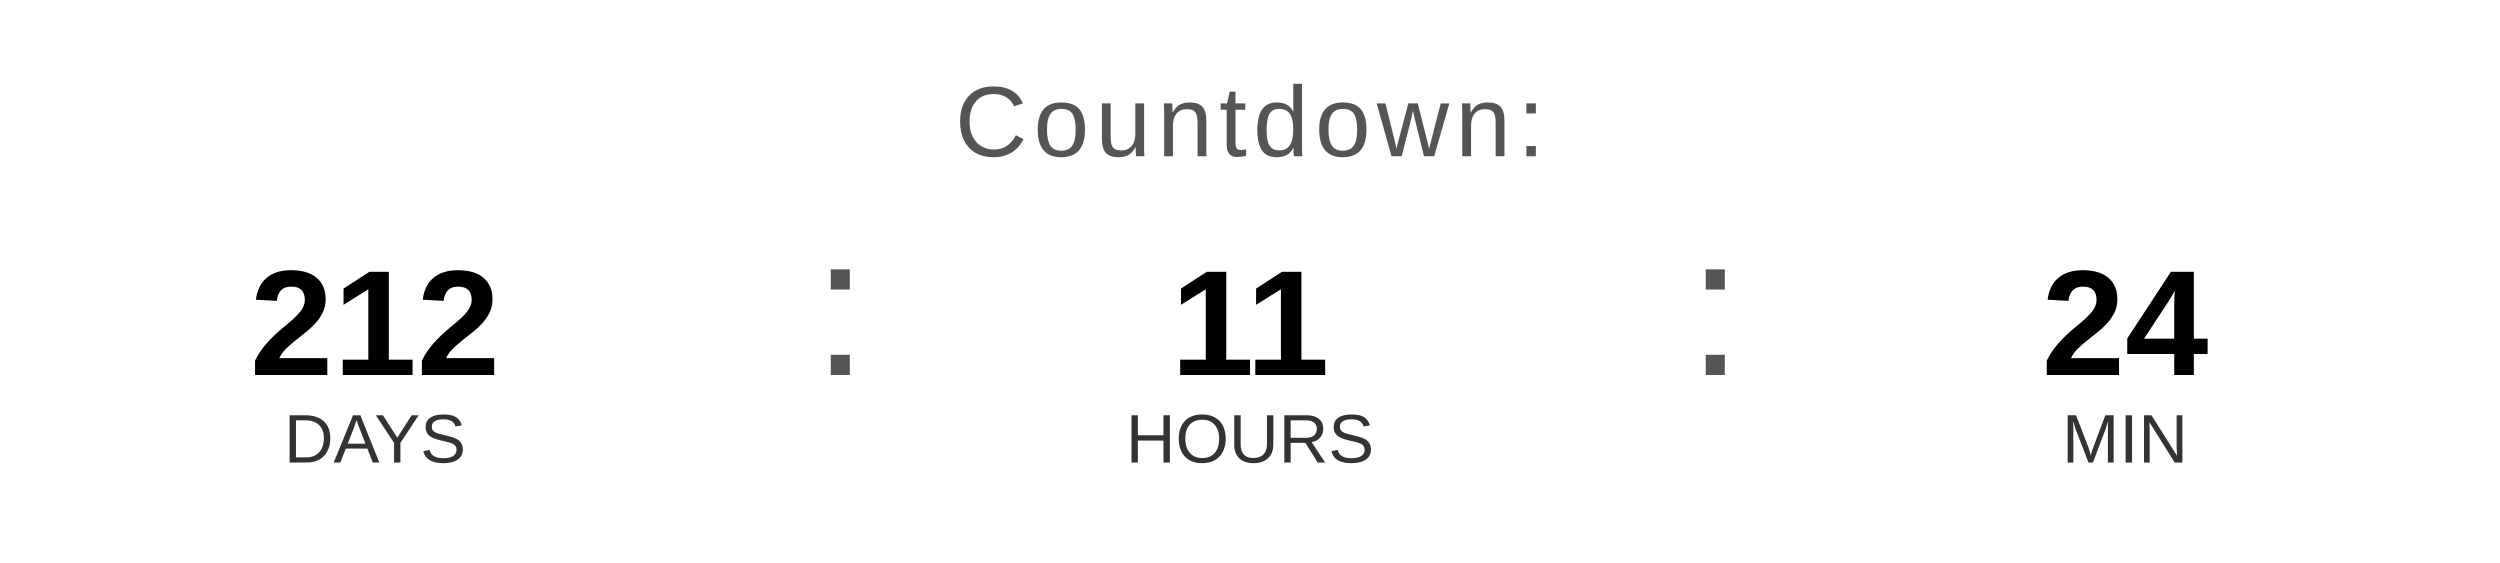
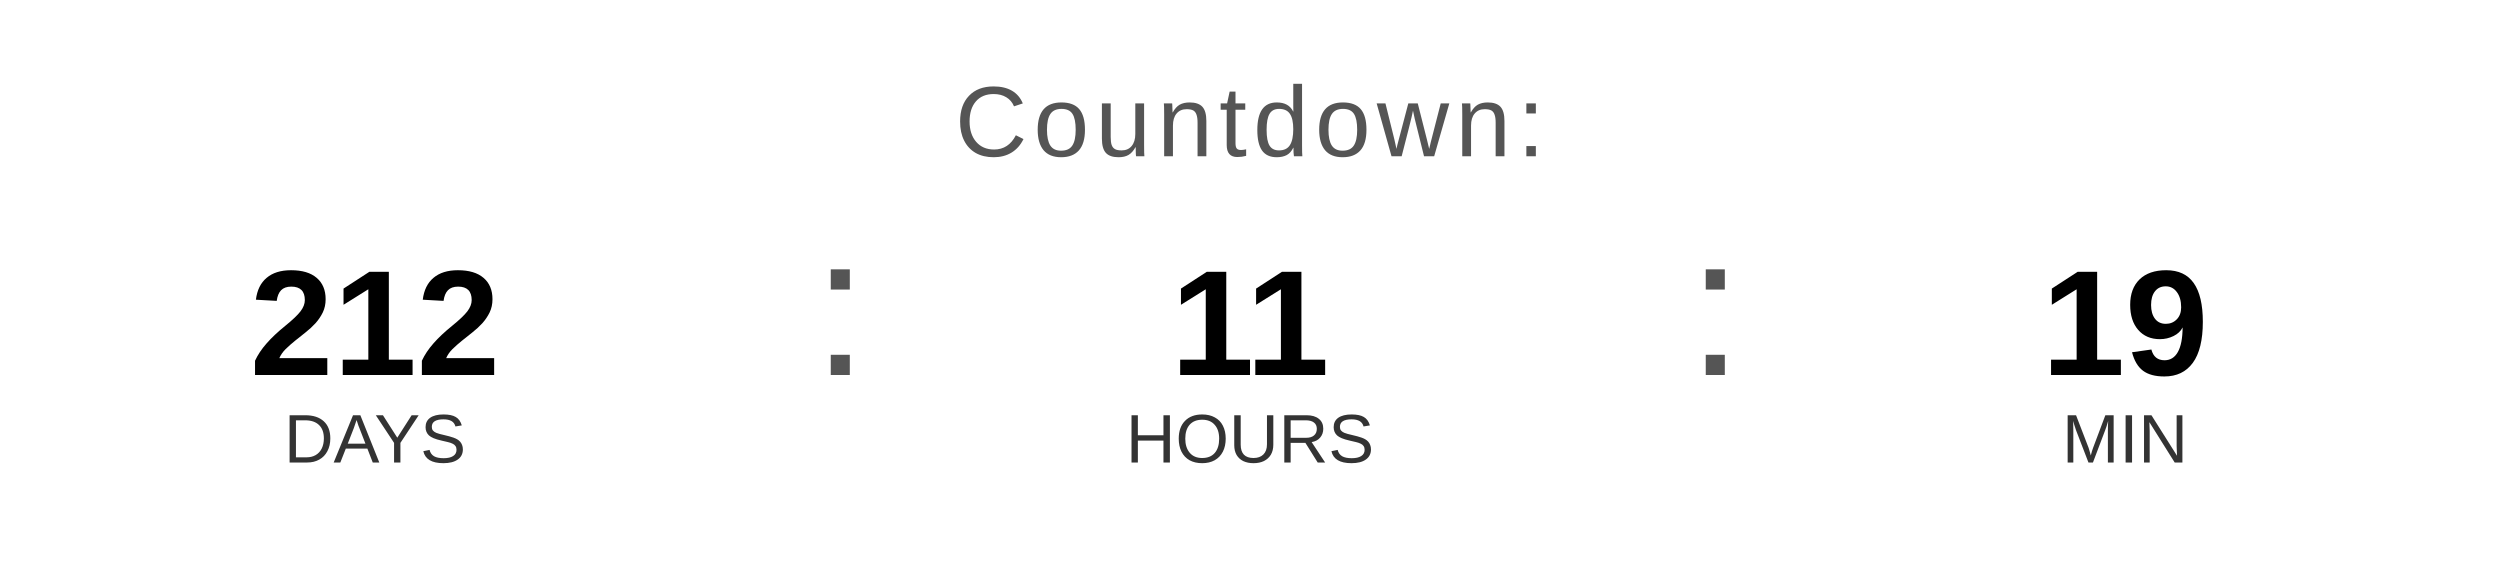
<svg xmlns="http://www.w3.org/2000/svg" width="400" height="90" viewBox="0 0 400 90">
  <text x="200" y="25" font-family="Arial, Helvetica, sans-serif" font-size="16" fill="#555555" text-anchor="middle" letter-spacing="1">
    Countdown:
  </text>
  <text x="60" y="60" font-family="Arial, Helvetica, sans-serif" font-size="24" font-weight="bold" fill="#000000" text-anchor="middle">212</text>
  <text x="60" y="74" font-family="Arial, Helvetica, sans-serif" font-size="11" fill="#333333" text-anchor="middle">DAYS</text>
  <text x="130" y="60" font-family="Arial, sans-serif" font-size="32" fill="#555555">:</text>
  <text x="200" y="60" font-family="Arial, Helvetica, sans-serif" font-size="24" font-weight="bold" fill="#000000" text-anchor="middle">11</text>
  <text x="200" y="74" font-family="Arial, Helvetica, sans-serif" font-size="11" fill="#333333" text-anchor="middle">HOURS</text>
  <text x="270" y="60" font-family="Arial, sans-serif" font-size="32" fill="#555555">:</text>
-   <text x="340" y="60" font-family="Arial, Helvetica, sans-serif" font-size="24" font-weight="bold" fill="#000000" text-anchor="middle">24</text>
+   <text x="340" y="60" font-family="Arial, Helvetica, sans-serif" font-size="24" font-weight="bold" fill="#000000" text-anchor="middle">19</text>
  <text x="340" y="74" font-family="Arial, Helvetica, sans-serif" font-size="11" fill="#333333" text-anchor="middle">MIN</text>
</svg>
